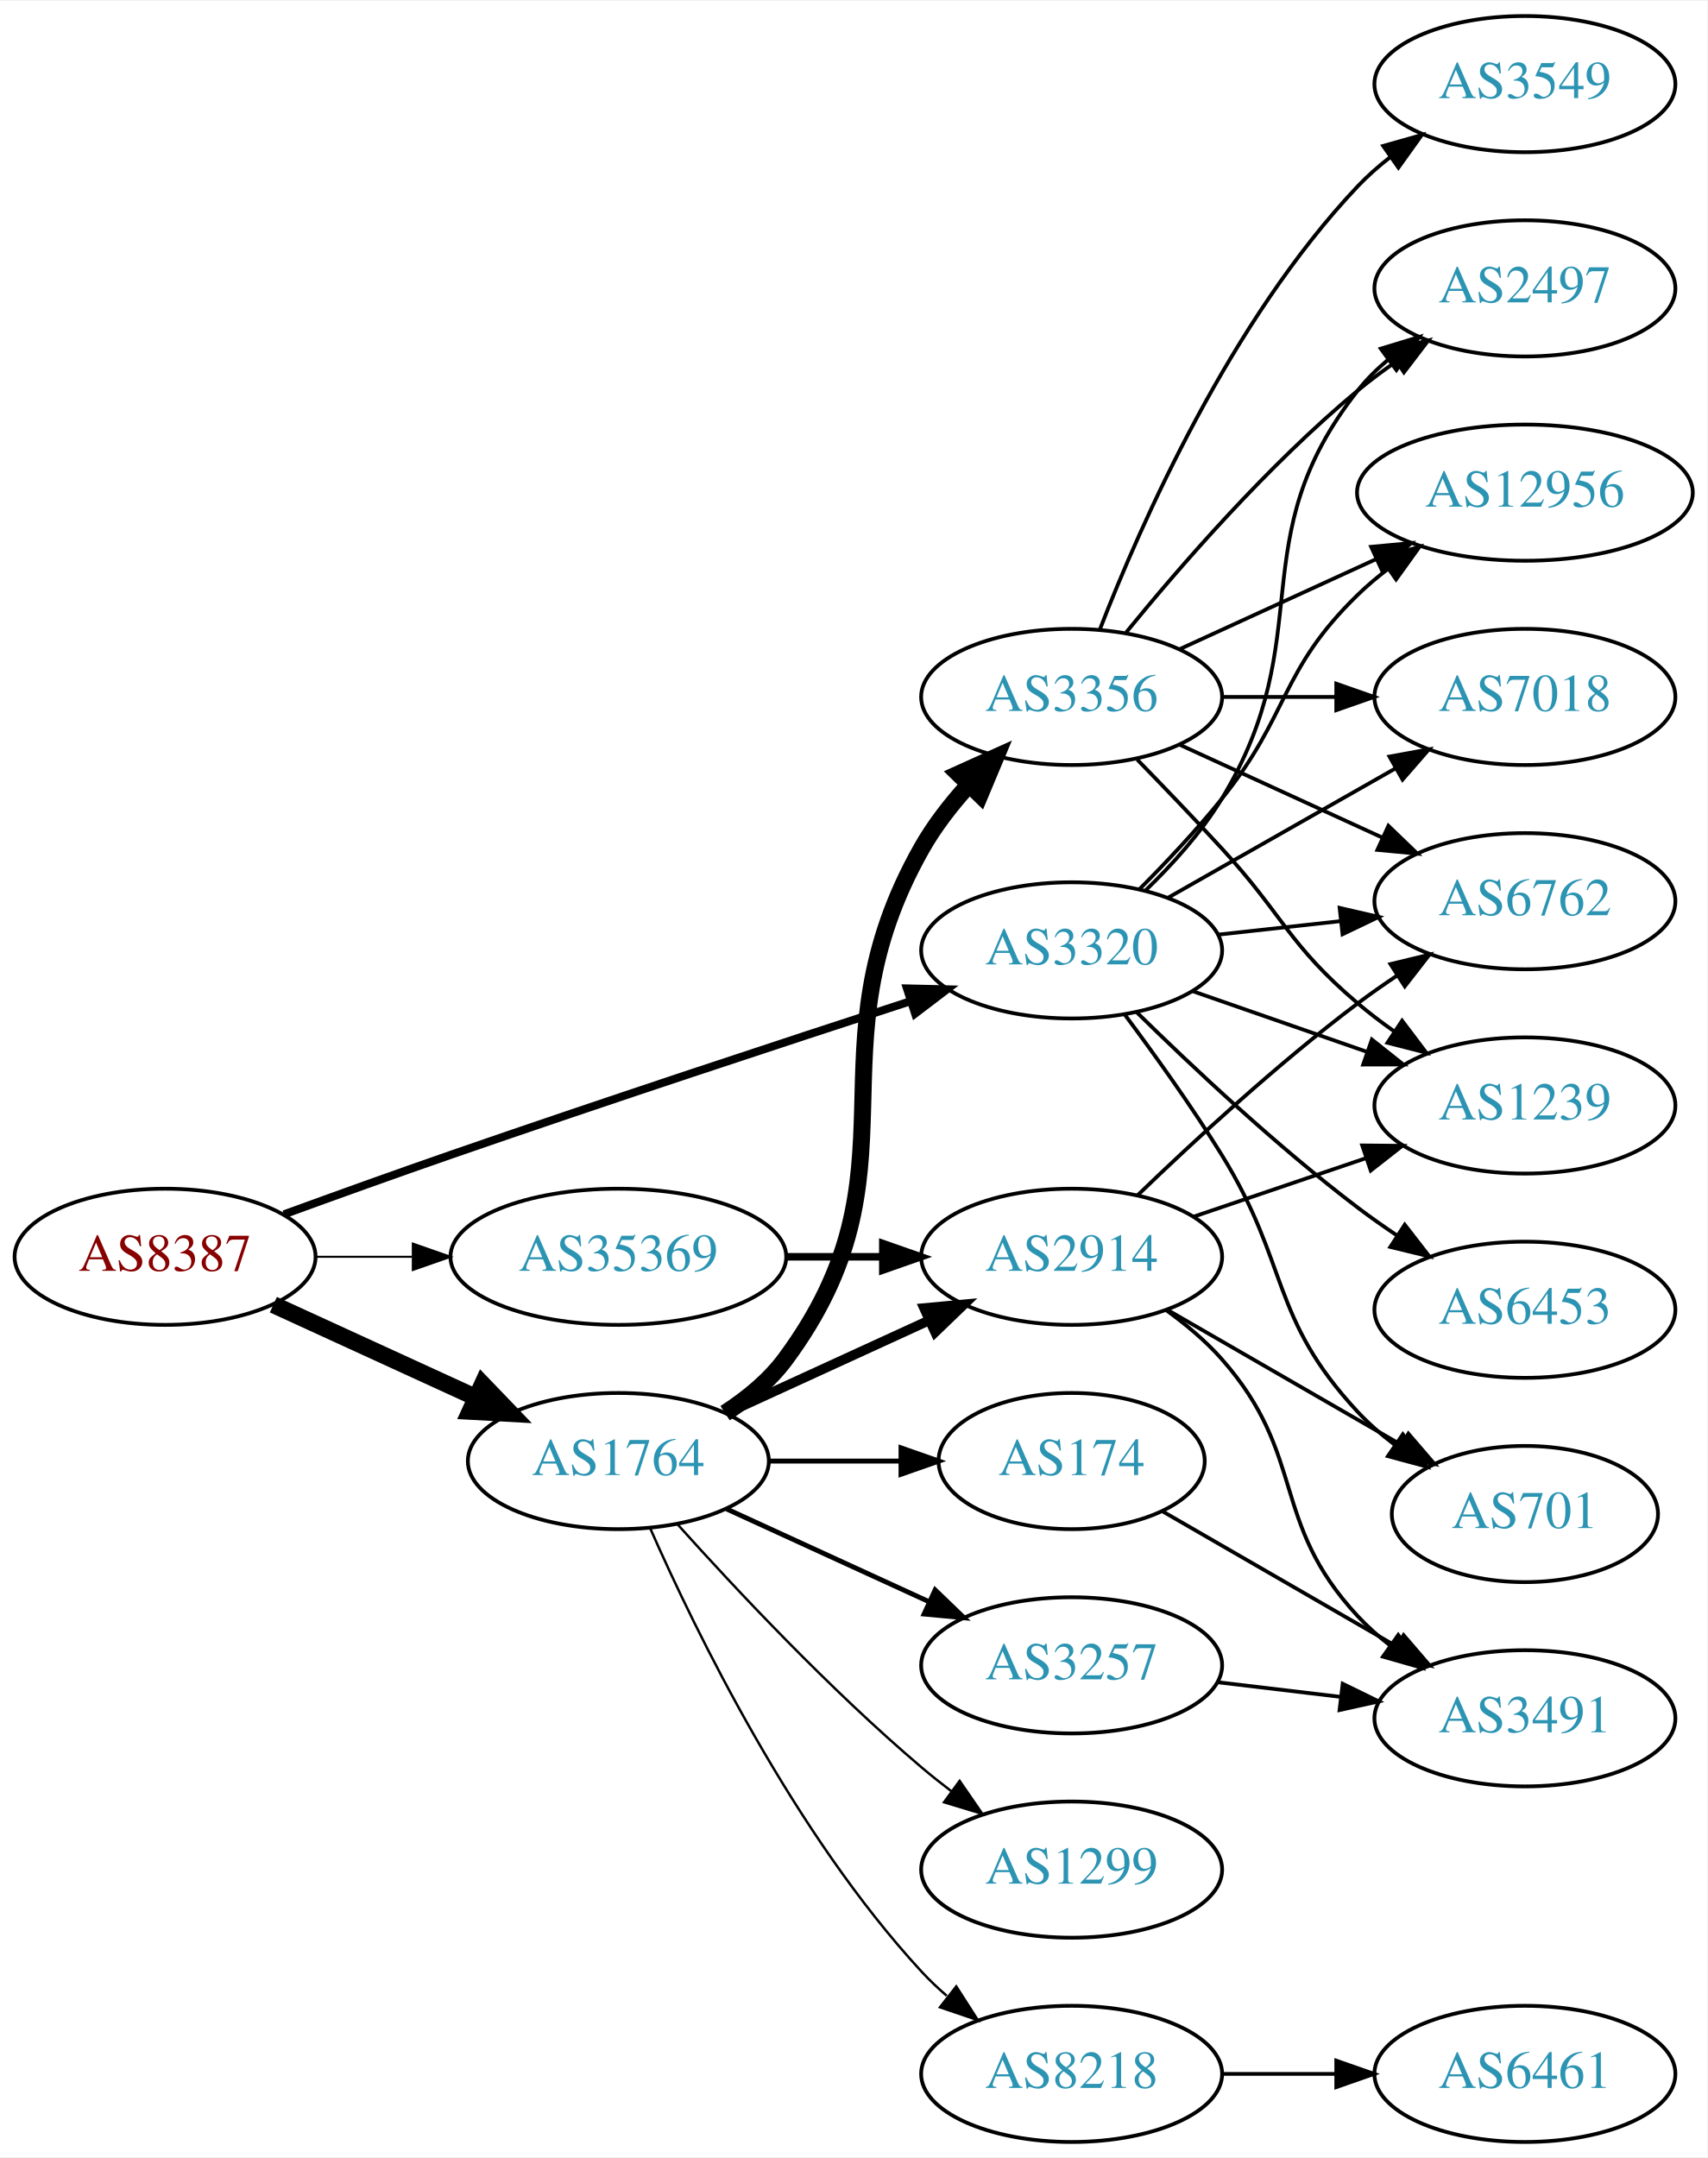
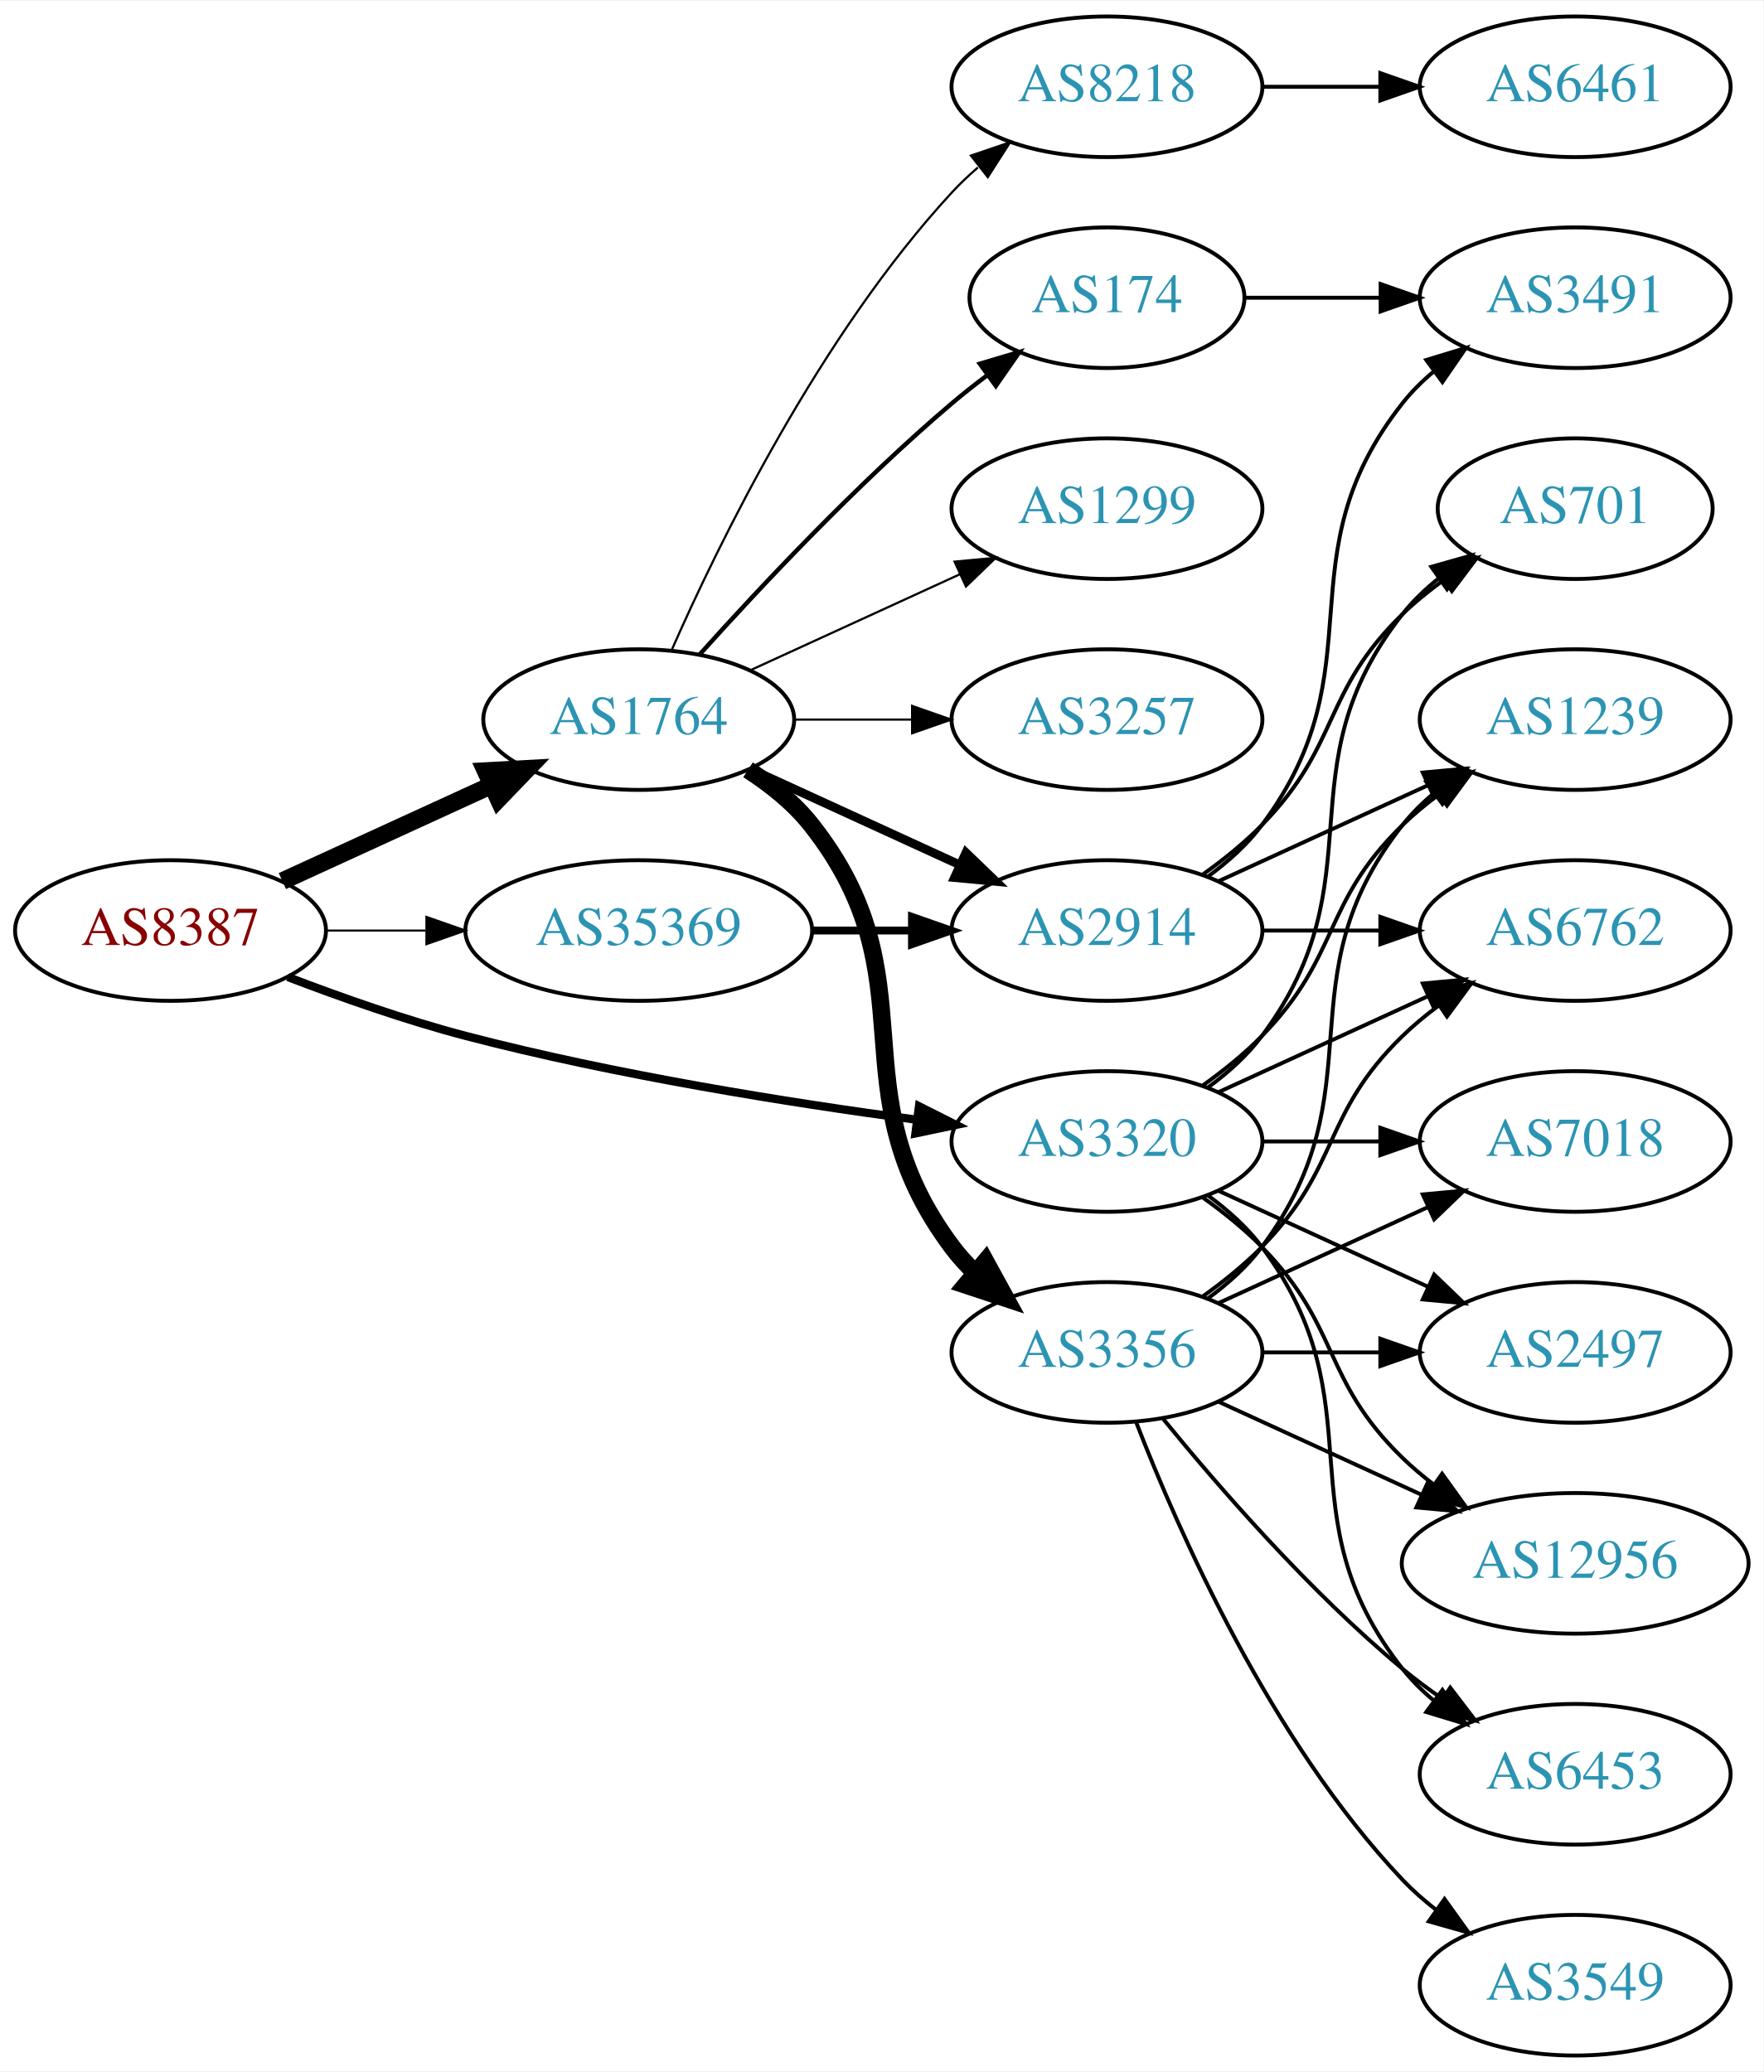
- <svg xmlns="http://www.w3.org/2000/svg" xmlns:xlink="http://www.w3.org/1999/xlink" width="451pt" height="570pt" viewBox="0.00 0.00 451.37 570.00">
-   <g id="graph0" class="graph" transform="scale(1 1) rotate(0) translate(4 566)">
-     <polygon fill="white" stroke="none" points="-4,4 -4,-566 447.37,-566 447.37,4 -4,4" />
+ <svg xmlns="http://www.w3.org/2000/svg" xmlns:xlink="http://www.w3.org/1999/xlink" width="451pt" height="530pt" viewBox="0.00 0.00 451.37 530.00">
+   <g id="graph0" class="graph" transform="scale(1 1) rotate(0) translate(4 526)">
+     <polygon fill="white" stroke="none" points="-4,4 -4,-526 447.37,-526 447.37,4 -4,4" />
    <g id="node1" class="node">
      <g id="a_node1">
        <a xlink:href="/asn/8387" xlink:title="AS8387 ~ Rennweg 97-99 [AT]">
-           <ellipse fill="#ffffff" stroke="black" cx="39.647" cy="-234" rx="39.794" ry="18" />
-           <text text-anchor="middle" x="39.647" y="-230.3" font-family="Times,serif" font-size="14.00" fill="#880000">AS8387</text>
+           <ellipse fill="#ffffff" stroke="black" cx="39.647" cy="-288" rx="39.794" ry="18" />
+           <text text-anchor="middle" x="39.647" y="-284.3" font-family="Times,serif" font-size="14.00" fill="#880000">AS8387</text>
        </a>
      </g>
    </g>
    <g id="node2" class="node">
      <g id="a_node2">
        <a xlink:href="/asn/1764" xlink:title="AS1764 ~ NEXTLAYER-AS [AT]">
-           <ellipse fill="#ffffff" stroke="black" cx="159.489" cy="-180" rx="39.794" ry="18" />
-           <text text-anchor="middle" x="159.489" y="-176.3" font-family="Times,serif" font-size="14.00" fill="#2c94b3">AS1764</text>
+           <ellipse fill="#ffffff" stroke="black" cx="159.489" cy="-342" rx="39.794" ry="18" />
+           <text text-anchor="middle" x="159.489" y="-338.3" font-family="Times,serif" font-size="14.00" fill="#2c94b3">AS1764</text>
        </a>
      </g>
    </g>
    <g id="edge1" class="edge">
-       <path fill="none" stroke="black" stroke-width="4.5" d="M68.275,-221.339C84.232,-214.027 104.503,-204.739 121.786,-196.819" />
-       <polygon fill="black" stroke="black" stroke-width="4.5" points="123.583,-200.327 131.033,-192.581 120.302,-193.168 123.583,-200.327" />
+       <path fill="none" stroke="black" stroke-width="4.5" d="M68.275,-300.661C84.232,-307.973 104.503,-317.261 121.786,-325.181" />
+       <polygon fill="black" stroke="black" stroke-width="4.5" points="120.302,-328.832 131.033,-329.419 123.583,-321.673 120.302,-328.832" />
    </g>
    <g id="node3" class="node">
      <g id="a_node3">
        <a xlink:href="/asn/3320" xlink:title="AS3320 ~ DTAG [DE]">
-           <ellipse fill="#ffffff" stroke="black" cx="279.332" cy="-315" rx="39.794" ry="18" />
-           <text text-anchor="middle" x="279.332" y="-311.3" font-family="Times,serif" font-size="14.00" fill="#2c94b3">AS3320</text>
+           <ellipse fill="#ffffff" stroke="black" cx="279.332" cy="-234" rx="39.794" ry="18" />
+           <text text-anchor="middle" x="279.332" y="-230.3" font-family="Times,serif" font-size="14.00" fill="#2c94b3">AS3320</text>
        </a>
      </g>
    </g>
    <g id="edge2" class="edge">
-       <path fill="none" stroke="black" stroke-width="2.118" d="M71.087,-245.223C84.597,-250.149 100.708,-255.948 115.293,-261 156.402,-275.24 203.613,-290.789 236.616,-301.529" />
-       <polygon fill="black" stroke="black" stroke-width="2.118" points="235.787,-304.94 246.379,-304.701 237.95,-298.283 235.787,-304.94" />
+       <path fill="none" stroke="black" stroke-width="2.118" d="M69.681,-276.097C83.339,-270.862 99.96,-265.007 115.293,-261 153.491,-251.019 197.732,-243.967 230.482,-239.579" />
+       <polygon fill="black" stroke="black" stroke-width="2.118" points="231.226,-243.011 240.69,-238.247 230.321,-236.07 231.226,-243.011" />
    </g>
    <g id="node4" class="node">
      <g id="a_node4">
        <a xlink:href="/asn/35369" xlink:title="AS35369 ~ LAGIS-AS [AT]">
-           <ellipse fill="#ffffff" stroke="black" cx="159.489" cy="-234" rx="44.393" ry="18" />
-           <text text-anchor="middle" x="159.489" y="-230.3" font-family="Times,serif" font-size="14.00" fill="#2c94b3">AS35369</text>
+           <ellipse fill="#ffffff" stroke="black" cx="159.489" cy="-288" rx="44.393" ry="18" />
+           <text text-anchor="middle" x="159.489" y="-284.3" font-family="Times,serif" font-size="14.00" fill="#2c94b3">AS35369</text>
        </a>
      </g>
    </g>
    <g id="edge3" class="edge">
-       <path fill="none" stroke="black" stroke-width="0.529" d="M79.559,-234C87.662,-234 96.337,-234 104.863,-234" />
-       <polygon fill="black" stroke="black" stroke-width="0.529" points="105.141,-237.5 115.141,-234 105.141,-230.5 105.141,-237.5" />
+       <path fill="none" stroke="black" stroke-width="0.529" d="M79.559,-288C87.662,-288 96.337,-288 104.863,-288" />
+       <polygon fill="black" stroke="black" stroke-width="0.529" points="105.141,-291.5 115.141,-288 105.141,-284.5 105.141,-291.5" />
    </g>
    <g id="node5" class="node">
      <g id="a_node5">
-         <a xlink:href="/asn/2914" xlink:title="AS2914 ~ NTT America, Inc. [US]">
-           <ellipse fill="#ffffff" stroke="black" cx="279.332" cy="-234" rx="39.794" ry="18" />
-           <text text-anchor="middle" x="279.332" y="-230.3" font-family="Times,serif" font-size="14.00" fill="#2c94b3">AS2914</text>
+         <a xlink:href="/asn/174" xlink:title="AS174 ~ Cogent Communications [US]">
+           <ellipse fill="#ffffff" stroke="black" cx="279.332" cy="-450" rx="35.194" ry="18" />
+           <text text-anchor="middle" x="279.332" y="-446.3" font-family="Times,serif" font-size="14.00" fill="#2c94b3">AS174</text>
        </a>
      </g>
    </g>
    <g id="edge4" class="edge">
-       <path fill="none" stroke="black" stroke-width="2.571" d="M188.118,-192.661C204.075,-199.973 224.345,-209.261 241.628,-217.181" />
-       <polygon fill="black" stroke="black" stroke-width="2.571" points="240.327,-220.435 250.876,-221.419 243.243,-214.071 240.327,-220.435" />
+       <path fill="none" stroke="black" stroke-width="1.125" d="M175.135,-358.725C190.436,-375.765 215.533,-402.523 239.685,-423 242.537,-425.418 245.602,-427.833 248.714,-430.169" />
+       <polygon fill="black" stroke="black" stroke-width="1.125" points="246.787,-433.095 256.942,-436.116 250.887,-427.422 246.787,-433.095" />
    </g>
    <g id="node6" class="node">
      <g id="a_node6">
-         <a xlink:href="/asn/1299" xlink:title="AS1299 ~ Telia Carrier [EU]">
-           <ellipse fill="#ffffff" stroke="black" cx="279.332" cy="-72" rx="39.794" ry="18" />
-           <text text-anchor="middle" x="279.332" y="-68.3" font-family="Times,serif" font-size="14.00" fill="#2c94b3">AS1299</text>
+         <a xlink:href="/asn/3356" xlink:title="AS3356 ~ Level 3 Parent, LLC [US]">
+           <ellipse fill="#ffffff" stroke="black" cx="279.332" cy="-180" rx="39.794" ry="18" />
+           <text text-anchor="middle" x="279.332" y="-176.3" font-family="Times,serif" font-size="14.00" fill="#2c94b3">AS3356</text>
        </a>
      </g>
    </g>
    <g id="edge5" class="edge">
-       <path fill="none" stroke="black" stroke-width="0.643" d="M175.135,-163.275C190.436,-146.235 215.533,-119.477 239.685,-99 242.182,-96.883 244.843,-94.768 247.554,-92.707" />
-       <polygon fill="black" stroke="black" stroke-width="0.643" points="249.72,-95.459 255.73,-86.734 245.591,-89.806 249.72,-95.459" />
+       <path fill="none" stroke="black" stroke-width="4.5" d="M187.461,-329.145C193.449,-325.28 199.309,-320.559 203.685,-315 234.984,-275.246 209.414,-247.542 239.685,-207 241.43,-204.664 243.437,-202.455 245.6,-200.383" />
+       <polygon fill="black" stroke="black" stroke-width="4.5" points="248.24,-203.309 253.401,-193.882 243.198,-197.259 248.24,-203.309" />
    </g>
    <g id="node7" class="node">
      <g id="a_node7">
-         <a xlink:href="/asn/8218" xlink:title="AS8218 ~ legacy Neotelecoms [FR]">
-           <ellipse fill="#ffffff" stroke="black" cx="279.332" cy="-18" rx="39.794" ry="18" />
-           <text text-anchor="middle" x="279.332" y="-14.3" font-family="Times,serif" font-size="14.00" fill="#2c94b3">AS8218</text>
+         <a xlink:href="/asn/2914" xlink:title="AS2914 ~ NTT America, Inc. [US]">
+           <ellipse fill="#ffffff" stroke="black" cx="279.332" cy="-288" rx="39.794" ry="18" />
+           <text text-anchor="middle" x="279.332" y="-284.3" font-family="Times,serif" font-size="14.00" fill="#2c94b3">AS2914</text>
        </a>
      </g>
    </g>
    <g id="edge6" class="edge">
-       <path fill="none" stroke="black" stroke-width="0.643" d="M167.905,-162.239C179.973,-134.817 205.944,-81.528 239.685,-45 241.716,-42.802 243.954,-40.681 246.301,-38.66" />
-       <polygon fill="black" stroke="black" stroke-width="0.643" points="248.828,-41.126 254.545,-32.206 244.513,-35.614 248.828,-41.126" />
+       <path fill="none" stroke="black" stroke-width="2.25" d="M188.118,-329.339C204.075,-322.027 224.345,-312.739 241.628,-304.819" />
+       <polygon fill="black" stroke="black" stroke-width="2.25" points="243.243,-307.929 250.876,-300.581 240.327,-301.565 243.243,-307.929" />
    </g>
    <g id="node8" class="node">
      <g id="a_node8">
-         <a xlink:href="/asn/174" xlink:title="AS174 ~ Cogent Communications [US]">
-           <ellipse fill="#ffffff" stroke="black" cx="279.332" cy="-180" rx="35.194" ry="18" />
-           <text text-anchor="middle" x="279.332" y="-176.3" font-family="Times,serif" font-size="14.00" fill="#2c94b3">AS174</text>
+         <a xlink:href="/asn/3257" xlink:title="AS3257 ~ GTT [DE]">
+           <ellipse fill="#ffffff" stroke="black" cx="279.332" cy="-342" rx="39.794" ry="18" />
+           <text text-anchor="middle" x="279.332" y="-338.3" font-family="Times,serif" font-size="14.00" fill="#2c94b3">AS3257</text>
        </a>
      </g>
    </g>
    <g id="edge7" class="edge">
-       <path fill="none" stroke="black" stroke-width="1.286" d="M199.402,-180C210.489,-180 222.648,-180 234.03,-180" />
-       <polygon fill="black" stroke="black" stroke-width="1.286" points="234.212,-183.5 244.212,-180 234.212,-176.5 234.212,-183.5" />
+       <path fill="none" stroke="black" stroke-width="0.562" d="M199.402,-342C208.955,-342 219.305,-342 229.267,-342" />
+       <polygon fill="black" stroke="black" stroke-width="0.562" points="229.46,-345.5 239.46,-342 229.46,-338.5 229.46,-345.5" />
    </g>
    <g id="node9" class="node">
      <g id="a_node9">
-         <a xlink:href="/asn/3356" xlink:title="AS3356 ~ Level 3 Parent, LLC [US]">
-           <ellipse fill="#ffffff" stroke="black" cx="279.332" cy="-382" rx="39.794" ry="18" />
-           <text text-anchor="middle" x="279.332" y="-378.3" font-family="Times,serif" font-size="14.00" fill="#2c94b3">AS3356</text>
+         <a xlink:href="/asn/1299" xlink:title="AS1299 ~ Telia Carrier [EU]">
+           <ellipse fill="#ffffff" stroke="black" cx="279.332" cy="-396" rx="39.794" ry="18" />
+           <text text-anchor="middle" x="279.332" y="-392.3" font-family="Times,serif" font-size="14.00" fill="#2c94b3">AS1299</text>
        </a>
      </g>
    </g>
    <g id="edge8" class="edge">
-       <path fill="none" stroke="black" stroke-width="4.5" d="M187.705,-192.669C193.685,-196.539 199.481,-201.31 203.685,-207 240.588,-256.941 209.133,-287.939 239.685,-342 242.99,-347.848 247.352,-353.471 251.953,-358.56" />
-       <polygon fill="black" stroke="black" stroke-width="4.5" points="249.467,-361.651 259.263,-366.073 255.111,-356.159 249.467,-361.651" />
+       <path fill="none" stroke="black" stroke-width="0.562" d="M188.118,-354.661C204.075,-361.973 224.345,-371.261 241.628,-379.181" />
+       <polygon fill="black" stroke="black" stroke-width="0.562" points="240.327,-382.435 250.876,-383.419 243.243,-376.071 240.327,-382.435" />
    </g>
    <g id="node10" class="node">
      <g id="a_node10">
-         <a xlink:href="/asn/3257" xlink:title="AS3257 ~ GTT [DE]">
-           <ellipse fill="#ffffff" stroke="black" cx="279.332" cy="-126" rx="39.794" ry="18" />
-           <text text-anchor="middle" x="279.332" y="-122.3" font-family="Times,serif" font-size="14.00" fill="#2c94b3">AS3257</text>
+         <a xlink:href="/asn/8218" xlink:title="AS8218 ~ legacy Neotelecoms [FR]">
+           <ellipse fill="#ffffff" stroke="black" cx="279.332" cy="-504" rx="39.794" ry="18" />
+           <text text-anchor="middle" x="279.332" y="-500.3" font-family="Times,serif" font-size="14.00" fill="#2c94b3">AS8218</text>
        </a>
      </g>
    </g>
    <g id="edge9" class="edge">
-       <path fill="none" stroke="black" stroke-width="1.286" d="M188.118,-167.339C204.075,-160.027 224.345,-150.739 241.628,-142.819" />
-       <polygon fill="black" stroke="black" stroke-width="1.286" points="243.243,-145.929 250.876,-138.581 240.327,-139.565 243.243,-145.929" />
+       <path fill="none" stroke="black" stroke-width="0.562" d="M167.905,-359.761C179.973,-387.183 205.944,-440.473 239.685,-477 241.716,-479.198 243.954,-481.319 246.301,-483.34" />
+       <polygon fill="black" stroke="black" stroke-width="0.562" points="244.513,-486.386 254.545,-489.794 248.828,-480.874 244.513,-486.386" />
+     </g>
+     <g id="node11" class="node">
+       <g id="a_node11">
+         <a xlink:href="/asn/6762" xlink:title="AS6762 ~ TELECOM ITALIA SPARKLE S.p.A. [IT]">
+           <ellipse fill="#ffffff" stroke="black" cx="399.174" cy="-288" rx="39.794" ry="18" />
+           <text text-anchor="middle" x="399.174" y="-284.3" font-family="Times,serif" font-size="14.00" fill="#2c94b3">AS6762</text>
+         </a>
+       </g>
+     </g>
+     <g id="edge23" class="edge">
+       <path fill="none" stroke="black" d="M307.96,-246.661C323.917,-253.973 344.188,-263.261 361.471,-271.181" />
+       <polygon fill="black" stroke="black" points="360.169,-274.435 370.718,-275.419 363.085,-268.071 360.169,-274.435" />
    </g>
    <g id="node12" class="node">
      <g id="a_node12">
-         <a xlink:href="/asn/6762" xlink:title="AS6762 ~ TELECOM ITALIA SPARKLE S.p.A. [IT]">
-           <ellipse fill="#ffffff" stroke="black" cx="399.174" cy="-328" rx="39.794" ry="18" />
-           <text text-anchor="middle" x="399.174" y="-324.3" font-family="Times,serif" font-size="14.00" fill="#2c94b3">AS6762</text>
-         </a>
-       </g>
-     </g>
-     <g id="edge23" class="edge">
-       <path fill="none" stroke="black" d="M317.942,-319.149C328.253,-320.287 339.57,-321.535 350.37,-322.726" />
-       <polygon fill="black" stroke="black" points="350.194,-326.228 360.517,-323.846 350.961,-319.27 350.194,-326.228" />
+         <a xlink:href="/asn/701" xlink:title="AS701 ~ UUNET [US]">
+           <ellipse fill="#ffffff" stroke="black" cx="399.174" cy="-396" rx="35.194" ry="18" />
+           <text text-anchor="middle" x="399.174" y="-392.3" font-family="Times,serif" font-size="14.00" fill="#2c94b3">AS701</text>
+         </a>
+       </g>
+     </g>
+     <g id="edge29" class="edge">
+       <path fill="none" stroke="black" d="M305.262,-247.882C310.338,-251.611 315.256,-256.016 318.978,-261 349.249,-301.542 323.679,-329.246 354.978,-369 357.625,-372.361 360.813,-375.417 364.245,-378.161" />
+       <polygon fill="black" stroke="black" points="362.358,-381.113 372.552,-384 366.383,-375.386 362.358,-381.113" />
    </g>
    <g id="node13" class="node">
      <g id="a_node13">
-         <a xlink:href="/asn/2497" xlink:title="AS2497 ~ Internet Initiative Japan Inc. [JP]">
-           <ellipse fill="#ffffff" stroke="black" cx="399.174" cy="-490" rx="39.794" ry="18" />
-           <text text-anchor="middle" x="399.174" y="-486.3" font-family="Times,serif" font-size="14.00" fill="#2c94b3">AS2497</text>
-         </a>
-       </g>
-     </g>
-     <g id="edge26" class="edge">
-       <path fill="none" stroke="black" d="M298.726,-330.707C305.849,-337.569 313.572,-346.082 318.978,-355 345.207,-398.267 323.679,-423.246 354.978,-463 357.303,-465.953 360.047,-468.67 363.006,-471.147" />
-       <polygon fill="black" stroke="black" points="361.065,-474.064 371.203,-477.145 365.199,-468.415 361.065,-474.064" />
+         <a xlink:href="/asn/1239" xlink:title="AS1239 ~ Sprint [US]">
+           <ellipse fill="#ffffff" stroke="black" cx="399.174" cy="-342" rx="39.794" ry="18" />
+           <text text-anchor="middle" x="399.174" y="-338.3" font-family="Times,serif" font-size="14.00" fill="#2c94b3">AS1239</text>
+         </a>
+       </g>
+     </g>
+     <g id="edge28" class="edge">
+       <path fill="none" stroke="black" d="M303.926,-248.389C309.182,-252.148 314.513,-256.437 318.978,-261 339.151,-281.617 334.285,-294.906 354.978,-315 357.823,-317.763 360.997,-320.386 364.297,-322.834" />
+       <polygon fill="black" stroke="black" points="362.414,-325.786 372.645,-328.538 366.363,-320.006 362.414,-325.786" />
    </g>
    <g id="node15" class="node">
      <g id="a_node15">
-         <a xlink:href="/asn/12956" xlink:title="AS12956 ~ TELXIUS [ES]">
-           <ellipse fill="#ffffff" stroke="black" cx="399.174" cy="-436" rx="44.393" ry="18" />
-           <text text-anchor="middle" x="399.174" y="-432.3" font-family="Times,serif" font-size="14.00" fill="#2c94b3">AS12956</text>
-         </a>
-       </g>
-     </g>
-     <g id="edge29" class="edge">
-       <path fill="none" stroke="black" d="M297.202,-331.119C304.243,-338.18 312.315,-346.728 318.978,-355 337.073,-377.463 334.285,-388.906 354.978,-409 357.464,-411.414 360.202,-413.722 363.055,-415.9" />
-       <polygon fill="black" stroke="black" points="361.092,-418.798 371.291,-421.671 365.11,-413.066 361.092,-418.798" />
+         <a xlink:href="/asn/2497" xlink:title="AS2497 ~ Internet Initiative Japan Inc. [JP]">
+           <ellipse fill="#ffffff" stroke="black" cx="399.174" cy="-180" rx="39.794" ry="18" />
+           <text text-anchor="middle" x="399.174" y="-176.3" font-family="Times,serif" font-size="14.00" fill="#2c94b3">AS2497</text>
+         </a>
+       </g>
+     </g>
+     <g id="edge26" class="edge">
+       <path fill="none" stroke="black" d="M307.96,-221.339C323.917,-214.027 344.188,-204.739 361.471,-196.819" />
+       <polygon fill="black" stroke="black" points="363.085,-199.929 370.718,-192.581 360.169,-193.565 363.085,-199.929" />
    </g>
    <g id="node16" class="node">
      <g id="a_node16">
-         <a xlink:href="/asn/1239" xlink:title="AS1239 ~ Sprint [US]">
-           <ellipse fill="#ffffff" stroke="black" cx="399.174" cy="-274" rx="39.794" ry="18" />
-           <text text-anchor="middle" x="399.174" y="-270.3" font-family="Times,serif" font-size="14.00" fill="#2c94b3">AS1239</text>
+         <a xlink:href="/asn/12956" xlink:title="AS12956 ~ TELXIUS [ES]">
+           <ellipse fill="#ffffff" stroke="black" cx="399.174" cy="-126" rx="44.393" ry="18" />
+           <text text-anchor="middle" x="399.174" y="-122.3" font-family="Times,serif" font-size="14.00" fill="#2c94b3">AS12956</text>
+         </a>
+       </g>
+     </g>
+     <g id="edge25" class="edge">
+       <path fill="none" stroke="black" d="M303.926,-219.611C309.182,-215.852 314.513,-211.563 318.978,-207 339.151,-186.383 334.285,-173.094 354.978,-153 357.464,-150.586 360.202,-148.278 363.055,-146.1" />
+       <polygon fill="black" stroke="black" points="365.11,-148.934 371.291,-140.329 361.092,-143.202 365.11,-148.934" />
+     </g>
+     <g id="node18" class="node">
+       <g id="a_node18">
+         <a xlink:href="/asn/6453" xlink:title="AS6453 ~ TATA COMMUNICATIONS (AMERICA) INC [US]">
+           <ellipse fill="#ffffff" stroke="black" cx="399.174" cy="-72" rx="39.794" ry="18" />
+           <text text-anchor="middle" x="399.174" y="-68.3" font-family="Times,serif" font-size="14.00" fill="#2c94b3">AS6453</text>
+         </a>
+       </g>
+     </g>
+     <g id="edge24" class="edge">
+       <path fill="none" stroke="black" d="M305.262,-220.118C310.338,-216.389 315.256,-211.984 318.978,-207 349.249,-166.458 323.679,-138.754 354.978,-99 357.303,-96.047 360.047,-93.33 363.006,-90.853" />
+       <polygon fill="black" stroke="black" points="365.199,-93.585 371.203,-84.855 361.065,-87.936 365.199,-93.585" />
+     </g>
+     <g id="node19" class="node">
+       <g id="a_node19">
+         <a xlink:href="/asn/7018" xlink:title="AS7018 ~ AT&amp;T Services, Inc. [US]">
+           <ellipse fill="#ffffff" stroke="black" cx="399.174" cy="-234" rx="39.794" ry="18" />
+           <text text-anchor="middle" x="399.174" y="-230.3" font-family="Times,serif" font-size="14.00" fill="#2c94b3">AS7018</text>
        </a>
      </g>
    </g>
    <g id="edge27" class="edge">
-       <path fill="none" stroke="black" d="M311.293,-304.228C325.39,-299.323 342.266,-293.452 357.38,-288.193" />
-       <polygon fill="black" stroke="black" points="358.715,-291.434 367.01,-284.843 356.415,-284.823 358.715,-291.434" />
+       <path fill="none" stroke="black" d="M319.244,-234C328.798,-234 339.147,-234 349.11,-234" />
+       <polygon fill="black" stroke="black" points="349.302,-237.5 359.302,-234 349.302,-230.5 349.302,-237.5" />
+     </g>
+     <g id="edge30" class="edge">
+       <path fill="none" stroke="black" stroke-width="2" d="M203.7,-288C212.013,-288 220.775,-288 229.258,-288" />
+       <polygon fill="black" stroke="black" stroke-width="2" points="229.416,-291.5 239.416,-288 229.416,-284.5 229.416,-291.5" />
+     </g>
+     <g id="node14" class="node">
+       <g id="a_node14">
+         <a xlink:href="/asn/3491" xlink:title="AS3491 ~ PCCW Global, Inc. [US]">
+           <ellipse fill="#ffffff" stroke="black" cx="399.174" cy="-450" rx="39.794" ry="18" />
+           <text text-anchor="middle" x="399.174" y="-446.3" font-family="Times,serif" font-size="14.00" fill="#2c94b3">AS3491</text>
+         </a>
+       </g>
+     </g>
+     <g id="edge21" class="edge">
+       <path fill="none" stroke="black" d="M314.733,-450C325.557,-450 337.725,-450 349.352,-450" />
+       <polygon fill="black" stroke="black" points="349.383,-453.5 359.383,-450 349.383,-446.5 349.383,-453.5" />
+     </g>
+     <g id="edge14" class="edge">
+       <path fill="none" stroke="black" d="M303.926,-194.389C309.182,-198.148 314.513,-202.437 318.978,-207 339.151,-227.617 334.285,-240.906 354.978,-261 357.823,-263.763 360.997,-266.386 364.297,-268.834" />
+       <polygon fill="black" stroke="black" points="362.414,-271.786 372.645,-274.538 366.363,-266.006 362.414,-271.786" />
+     </g>
+     <g id="edge19" class="edge">
+       <path fill="none" stroke="black" d="M305.262,-193.882C310.338,-197.611 315.256,-202.016 318.978,-207 349.249,-247.542 323.679,-275.246 354.978,-315 357.303,-317.953 360.047,-320.67 363.006,-323.147" />
+       <polygon fill="black" stroke="black" points="361.065,-326.064 371.203,-329.145 365.199,-320.415 361.065,-326.064" />
+     </g>
+     <g id="edge15" class="edge">
+       <path fill="none" stroke="black" d="M319.244,-180C328.798,-180 339.147,-180 349.11,-180" />
+       <polygon fill="black" stroke="black" points="349.302,-183.5 359.302,-180 349.302,-176.5 349.302,-183.5" />
+     </g>
+     <g id="edge16" class="edge">
+       <path fill="none" stroke="black" d="M307.96,-167.339C323.458,-160.238 343.025,-151.272 359.971,-143.506" />
+       <polygon fill="black" stroke="black" points="361.441,-146.683 369.074,-139.335 358.525,-140.319 361.441,-146.683" />
    </g>
    <g id="node17" class="node">
      <g id="a_node17">
-         <a xlink:href="/asn/7018" xlink:title="AS7018 ~ AT&amp;T Services, Inc. [US]">
-           <ellipse fill="#ffffff" stroke="black" cx="399.174" cy="-382" rx="39.794" ry="18" />
-           <text text-anchor="middle" x="399.174" y="-378.3" font-family="Times,serif" font-size="14.00" fill="#2c94b3">AS7018</text>
-         </a>
-       </g>
-     </g>
-     <g id="edge25" class="edge">
-       <path fill="none" stroke="black" d="M304.749,-328.882C322.208,-338.809 345.909,-352.284 365.069,-363.178" />
-       <polygon fill="black" stroke="black" points="363.365,-366.235 373.788,-368.135 366.825,-360.15 363.365,-366.235" />
-     </g>
-     <g id="node19" class="node">
-       <g id="a_node19">
-         <a xlink:href="/asn/701" xlink:title="AS701 ~ UUNET [US]">
-           <ellipse fill="#ffffff" stroke="black" cx="399.174" cy="-166" rx="35.194" ry="18" />
-           <text text-anchor="middle" x="399.174" y="-162.3" font-family="Times,serif" font-size="14.00" fill="#2c94b3">AS701</text>
-         </a>
-       </g>
-     </g>
-     <g id="edge28" class="edge">
-       <path fill="none" stroke="black" d="M293.472,-297.895C301.25,-287.471 311.093,-273.745 318.978,-261 336.969,-231.919 331.68,-218.032 354.978,-193 357.893,-189.868 361.248,-186.956 364.774,-184.292" />
-       <polygon fill="black" stroke="black" points="366.905,-187.075 373.182,-178.541 362.953,-181.298 366.905,-187.075" />
+         <a xlink:href="/asn/3549" xlink:title="AS3549 ~ Level 3 Parent, LLC [US]">
+           <ellipse fill="#ffffff" stroke="black" cx="399.174" cy="-18" rx="39.794" ry="18" />
+           <text text-anchor="middle" x="399.174" y="-14.3" font-family="Times,serif" font-size="14.00" fill="#2c94b3">AS3549</text>
+         </a>
+       </g>
+     </g>
+     <g id="edge17" class="edge">
+       <path fill="none" stroke="black" d="M286.855,-162.006C297.605,-134.272 321.262,-80.571 354.978,-45 357.564,-42.272 360.481,-39.706 363.55,-37.323" />
+       <polygon fill="black" stroke="black" points="365.728,-40.069 371.898,-31.457 361.704,-34.342 365.728,-40.069" />
+     </g>
+     <g id="edge18" class="edge">
+       <path fill="none" stroke="black" d="M293.751,-162.935C307.865,-145.625 331.28,-118.655 354.978,-99 358.194,-96.332 361.695,-93.73 365.265,-91.259" />
+       <polygon fill="black" stroke="black" points="367.189,-94.183 373.622,-85.764 363.343,-88.334 367.189,-94.183" />
+     </g>
+     <g id="edge20" class="edge">
+       <path fill="none" stroke="black" d="M307.96,-192.661C323.917,-199.973 344.188,-209.261 361.471,-217.181" />
+       <polygon fill="black" stroke="black" points="360.169,-220.435 370.718,-221.419 363.085,-214.071 360.169,-220.435" />
+     </g>
+     <g id="edge10" class="edge">
+       <path fill="none" stroke="black" d="M319.244,-288C328.798,-288 339.147,-288 349.11,-288" />
+       <polygon fill="black" stroke="black" points="349.302,-291.5 359.302,-288 349.302,-284.5 349.302,-291.5" />
+     </g>
+     <g id="edge11" class="edge">
+       <path fill="none" stroke="black" d="M303.926,-302.389C309.182,-306.148 314.513,-310.437 318.978,-315 339.151,-335.617 334.285,-348.906 354.978,-369 358.206,-372.134 361.857,-375.089 365.635,-377.812" />
+       <polygon fill="black" stroke="black" points="363.732,-380.75 373.995,-383.383 367.614,-374.925 363.732,-380.75" />
+     </g>
+     <g id="edge12" class="edge">
+       <path fill="none" stroke="black" d="M307.96,-300.661C323.917,-307.973 344.188,-317.261 361.471,-325.181" />
+       <polygon fill="black" stroke="black" points="360.169,-328.435 370.718,-329.419 363.085,-322.071 360.169,-328.435" />
+     </g>
+     <g id="edge13" class="edge">
+       <path fill="none" stroke="black" d="M305.262,-301.882C310.338,-305.611 315.256,-310.016 318.978,-315 349.249,-355.542 323.679,-383.246 354.978,-423 357.303,-425.953 360.047,-428.67 363.006,-431.147" />
+       <polygon fill="black" stroke="black" points="361.065,-434.064 371.203,-437.145 365.199,-428.415 361.065,-434.064" />
    </g>
    <g id="node20" class="node">
      <g id="a_node20">
-         <a xlink:href="/asn/6453" xlink:title="AS6453 ~ TATA COMMUNICATIONS (AMERICA) INC [US]">
-           <ellipse fill="#ffffff" stroke="black" cx="399.174" cy="-220" rx="39.794" ry="18" />
-           <text text-anchor="middle" x="399.174" y="-216.3" font-family="Times,serif" font-size="14.00" fill="#2c94b3">AS6453</text>
-         </a>
-       </g>
-     </g>
-     <g id="edge24" class="edge">
-       <path fill="none" stroke="black" d="M296.48,-298.704C311.116,-284.329 333.605,-263.205 354.978,-247 358.308,-244.475 361.88,-241.963 365.492,-239.544" />
-       <polygon fill="black" stroke="black" points="367.399,-242.478 373.895,-234.108 363.597,-236.601 367.399,-242.478" />
-     </g>
-     <g id="edge30" class="edge">
-       <path fill="none" stroke="black" stroke-width="2" d="M203.7,-234C212.013,-234 220.775,-234 229.258,-234" />
-       <polygon fill="black" stroke="black" stroke-width="2" points="229.416,-237.5 239.416,-234 229.416,-230.5 229.416,-237.5" />
-     </g>
-     <g id="edge21" class="edge">
-       <path fill="none" stroke="black" d="M296.809,-250.309C311.477,-264.449 333.827,-285.086 354.978,-301 358.317,-303.512 361.895,-306.017 365.51,-308.432" />
-       <polygon fill="black" stroke="black" points="363.618,-311.376 373.917,-313.862 367.416,-305.496 363.618,-311.376" />
-     </g>
-     <g id="edge19" class="edge">
-       <path fill="none" stroke="black" d="M311.602,-244.614C325.585,-249.361 342.256,-255.019 357.218,-260.098" />
-       <polygon fill="black" stroke="black" points="356.163,-263.436 366.758,-263.336 358.413,-256.808 356.163,-263.436" />
-     </g>
-     <g id="node18" class="node">
-       <g id="a_node18">
-         <a xlink:href="/asn/3491" xlink:title="AS3491 ~ PCCW Global, Inc. [US]">
-           <ellipse fill="#ffffff" stroke="black" cx="399.174" cy="-112" rx="39.794" ry="18" />
-           <text text-anchor="middle" x="399.174" y="-108.3" font-family="Times,serif" font-size="14.00" fill="#2c94b3">AS3491</text>
+         <a xlink:href="/asn/6461" xlink:title="AS6461 ~ Zayo Bandwidth [US]">
+           <ellipse fill="#ffffff" stroke="black" cx="399.174" cy="-504" rx="39.794" ry="18" />
+           <text text-anchor="middle" x="399.174" y="-500.3" font-family="Times,serif" font-size="14.00" fill="#2c94b3">AS6461</text>
        </a>
      </g>
    </g>
    <g id="edge22" class="edge">
-       <path fill="none" stroke="black" d="M304.268,-219.929C309.51,-216.158 314.75,-211.783 318.978,-207 341.628,-181.38 331.68,-164.032 354.978,-139 357.539,-136.249 360.44,-133.667 363.498,-131.274" />
-       <polygon fill="black" stroke="black" points="365.678,-134.019 371.832,-125.394 361.643,-128.299 365.678,-134.019" />
-     </g>
-     <g id="edge20" class="edge">
-       <path fill="none" stroke="black" d="M304.463,-220.075C322.367,-209.744 346.949,-195.559 366.443,-184.31" />
-       <polygon fill="black" stroke="black" points="368.364,-187.243 375.276,-179.213 364.865,-181.18 368.364,-187.243" />
-     </g>
-     <g id="node11" class="node">
-       <g id="a_node11">
-         <a xlink:href="/asn/6461" xlink:title="AS6461 ~ Zayo Bandwidth [US]">
-           <ellipse fill="#ffffff" stroke="black" cx="399.174" cy="-18" rx="39.794" ry="18" />
-           <text text-anchor="middle" x="399.174" y="-14.3" font-family="Times,serif" font-size="14.00" fill="#2c94b3">AS6461</text>
-         </a>
-       </g>
-     </g>
-     <g id="edge10" class="edge">
-       <path fill="none" stroke="black" d="M319.244,-18C328.798,-18 339.147,-18 349.11,-18" />
-       <polygon fill="black" stroke="black" points="349.302,-21.5 359.302,-18 349.302,-14.5 349.302,-21.5" />
-     </g>
-     <g id="edge17" class="edge">
-       <path fill="none" stroke="black" d="M303.333,-166.727C320.99,-156.538 345.608,-142.333 365.338,-130.948" />
-       <polygon fill="black" stroke="black" points="367.104,-133.97 374.016,-125.94 363.605,-127.907 367.104,-133.97" />
-     </g>
-     <g id="edge11" class="edge">
-       <path fill="none" stroke="black" d="M307.96,-369.339C323.917,-362.027 344.188,-352.739 361.471,-344.819" />
-       <polygon fill="black" stroke="black" points="363.085,-347.929 370.718,-340.581 360.169,-341.565 363.085,-347.929" />
-     </g>
-     <g id="edge12" class="edge">
-       <path fill="none" stroke="black" d="M293.751,-399.065C307.865,-416.375 331.28,-443.345 354.978,-463 358.194,-465.668 361.695,-468.27 365.265,-470.741" />
-       <polygon fill="black" stroke="black" points="363.343,-473.666 373.622,-476.236 367.189,-467.817 363.343,-473.666" />
-     </g>
-     <g id="node14" class="node">
-       <g id="a_node14">
-         <a xlink:href="/asn/3549" xlink:title="AS3549 ~ Level 3 Parent, LLC [US]">
-           <ellipse fill="#ffffff" stroke="black" cx="399.174" cy="-544" rx="39.794" ry="18" />
-           <text text-anchor="middle" x="399.174" y="-540.3" font-family="Times,serif" font-size="14.00" fill="#2c94b3">AS3549</text>
-         </a>
-       </g>
-     </g>
-     <g id="edge13" class="edge">
-       <path fill="none" stroke="black" d="M286.855,-399.994C297.605,-427.728 321.262,-481.429 354.978,-517 357.564,-519.728 360.481,-522.294 363.55,-524.677" />
-       <polygon fill="black" stroke="black" points="361.704,-527.658 371.898,-530.543 365.728,-521.93 361.704,-527.658" />
-     </g>
-     <g id="edge14" class="edge">
-       <path fill="none" stroke="black" d="M307.96,-394.661C323.458,-401.762 343.025,-410.728 359.971,-418.494" />
-       <polygon fill="black" stroke="black" points="358.525,-421.681 369.074,-422.665 361.441,-415.317 358.525,-421.681" />
-     </g>
-     <g id="edge15" class="edge">
-       <path fill="none" stroke="black" d="M296.682,-365.432C303.634,-358.296 311.782,-349.812 318.978,-342 335.408,-324.164 336.5,-316.704 354.978,-301 358,-298.432 361.289,-295.935 364.658,-293.563" />
-       <polygon fill="black" stroke="black" points="366.703,-296.406 373.093,-287.955 362.828,-290.577 366.703,-296.406" />
-     </g>
-     <g id="edge16" class="edge">
-       <path fill="none" stroke="black" d="M319.244,-382C328.798,-382 339.147,-382 349.11,-382" />
-       <polygon fill="black" stroke="black" points="349.302,-385.5 359.302,-382 349.302,-378.5 349.302,-385.5" />
-     </g>
-     <g id="edge18" class="edge">
-       <path fill="none" stroke="black" d="M317.942,-121.532C328.253,-120.307 339.57,-118.962 350.37,-117.679" />
-       <polygon fill="black" stroke="black" points="351,-121.129 360.517,-116.474 350.174,-114.178 351,-121.129" />
+       <path fill="none" stroke="black" d="M319.244,-504C328.798,-504 339.147,-504 349.11,-504" />
+       <polygon fill="black" stroke="black" points="349.302,-507.5 359.302,-504 349.302,-500.5 349.302,-507.5" />
    </g>
  </g>
</svg>
